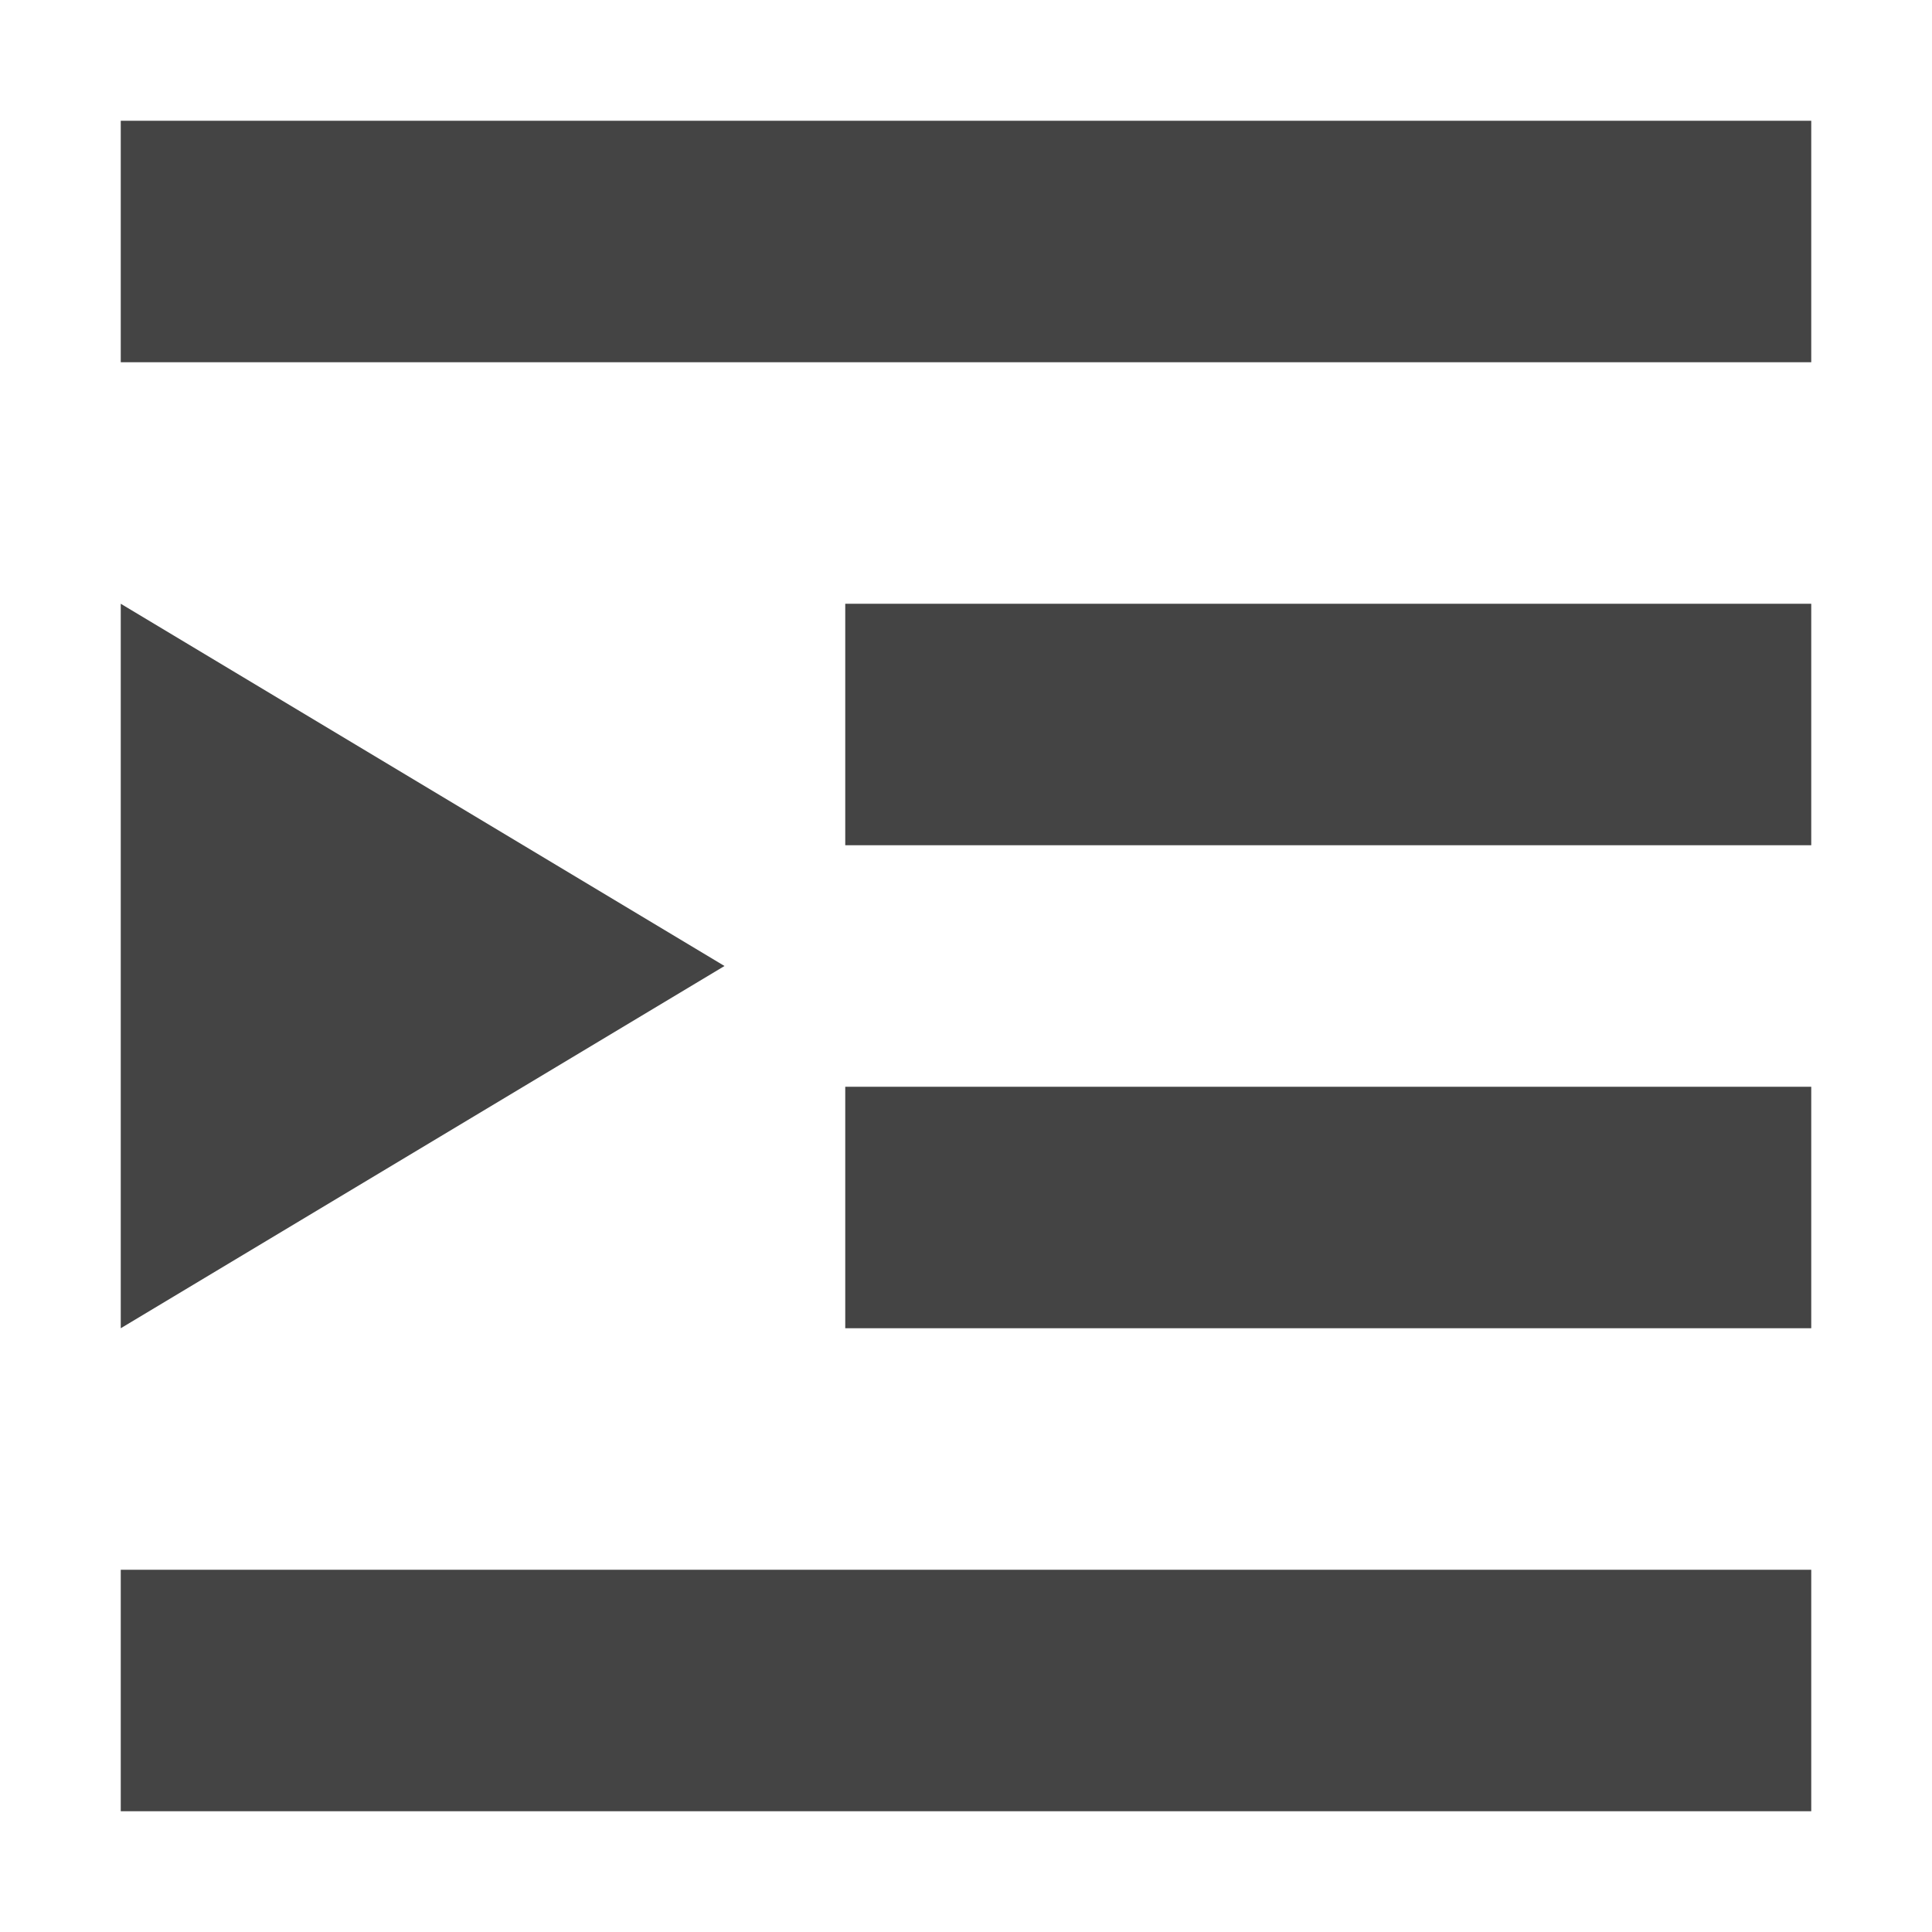
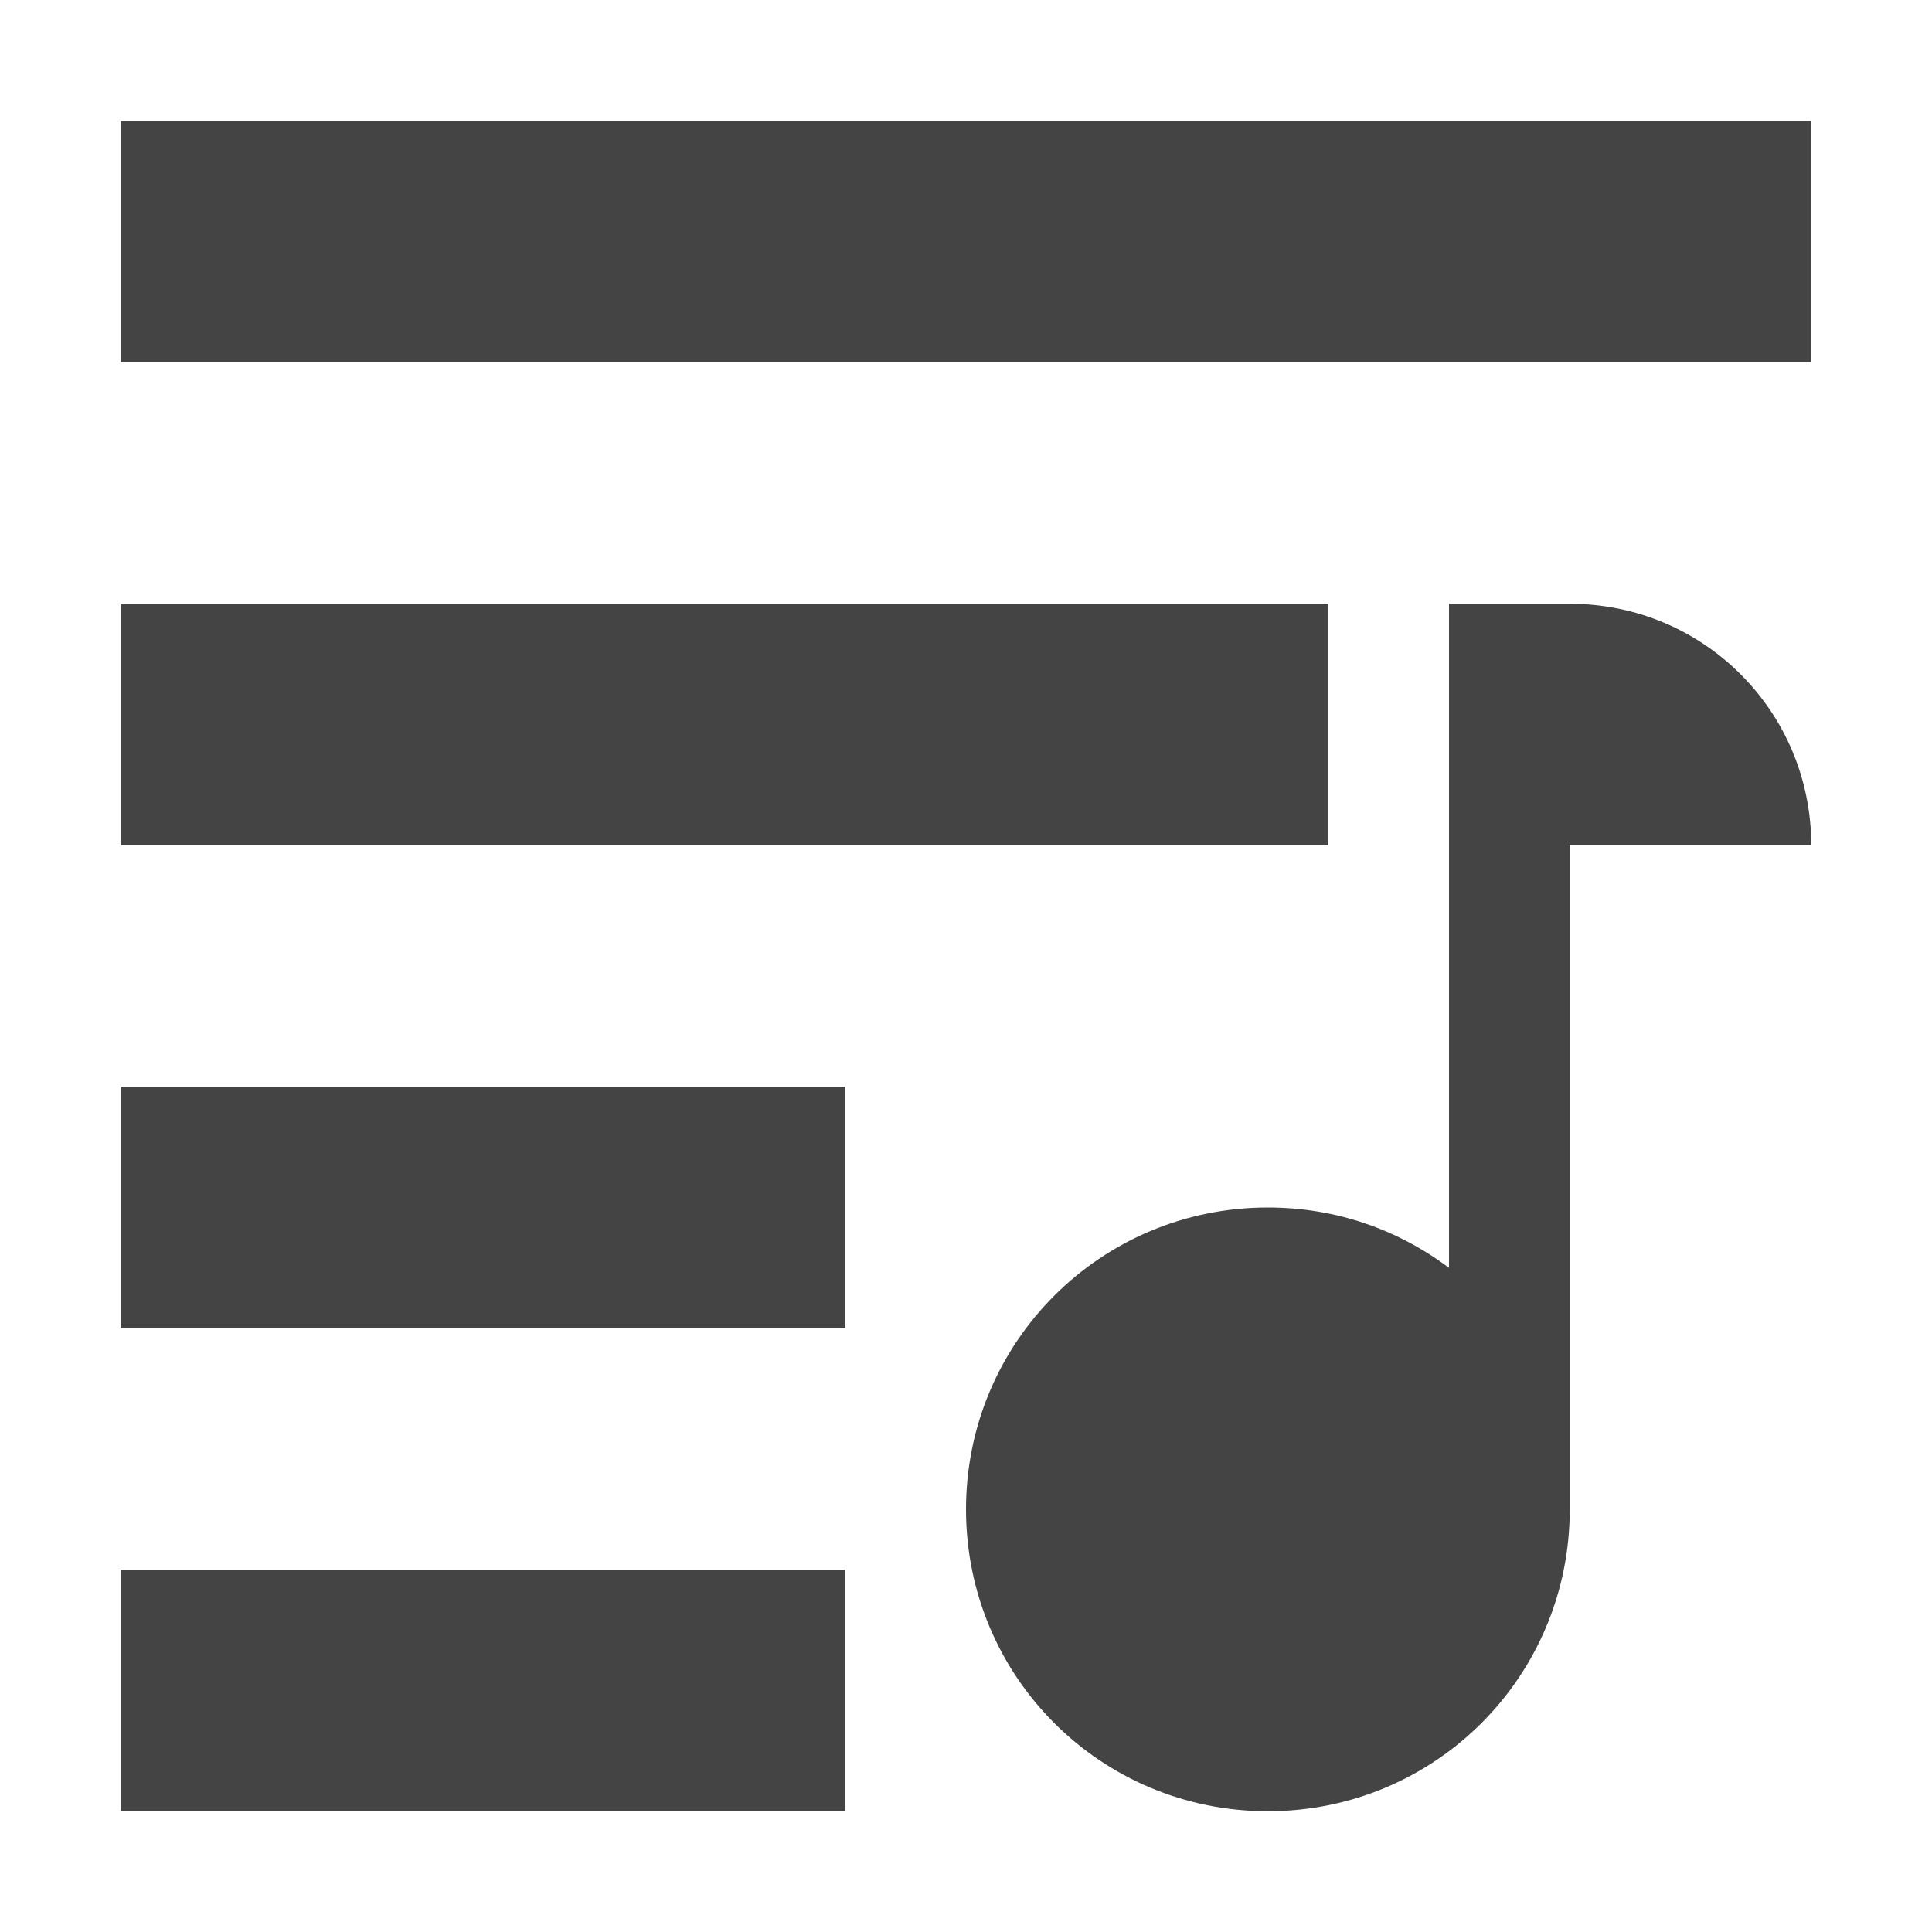
<svg xmlns="http://www.w3.org/2000/svg" width="16" height="16" version="1.1">
  <defs>
    <style id="current-color-scheme" type="text/css">
   .ColorScheme-Text { color:#444444; } .ColorScheme-Highlight { color:#4285f4; } .ColorScheme-NeutralText { color:#ff9800; } .ColorScheme-PositiveText { color:#4caf50; } .ColorScheme-NegativeText { color:#f44336; }
  </style>
  </defs>
-   <path style="fill:currentColor" class="ColorScheme-Text" d="M 1,1 V 3 H 15 V 1 Z M 1,5 V 11 L 6,8 Z M 7,5 V 7 H 15 V 5 Z M 15,9 H 7 V 11 H 15 Z M 1,13 V 15 H 15 V 13 Z" />
+   <path style="fill:currentColor" class="ColorScheme-Text" d="M 1 1 L 1 3 L 15 3 L 15 1 L 1 1 z M 1 5 L 1 7 L 11 7 L 11 5 L 1 5 z M 12 5 L 12 10.5 C 11.582 10.185 11.066 10 10.5 10 C 9.115 10 8 11.115 8 12.5 C 8 13.885 9.115 15 10.5 15 C 11.885 15 13 13.885 13 12.5 L 13 7 L 15 7 C 15 5.892 14.108 5 13 5 L 12 5 z M 1 9 L 1 11 L 7 11 L 7 9 L 1 9 z M 1 13 L 1 15 L 7 15 L 7 13 L 1 13 z" />
</svg>
